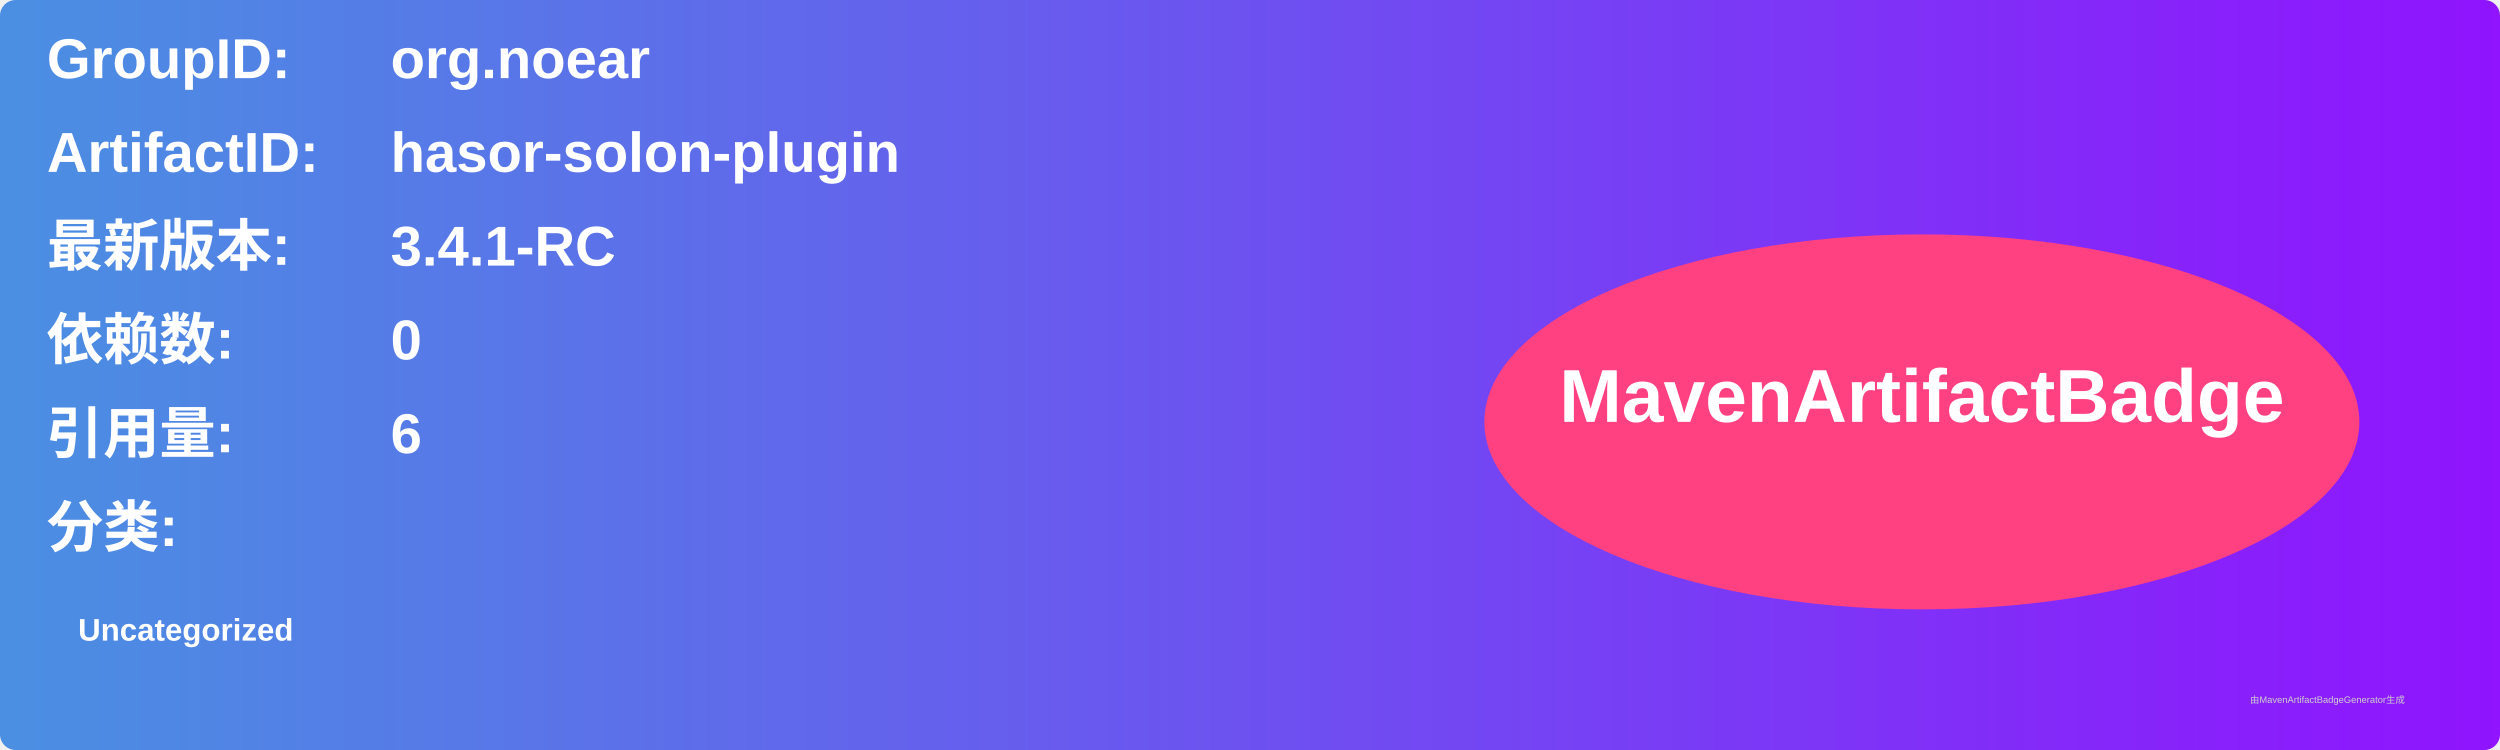
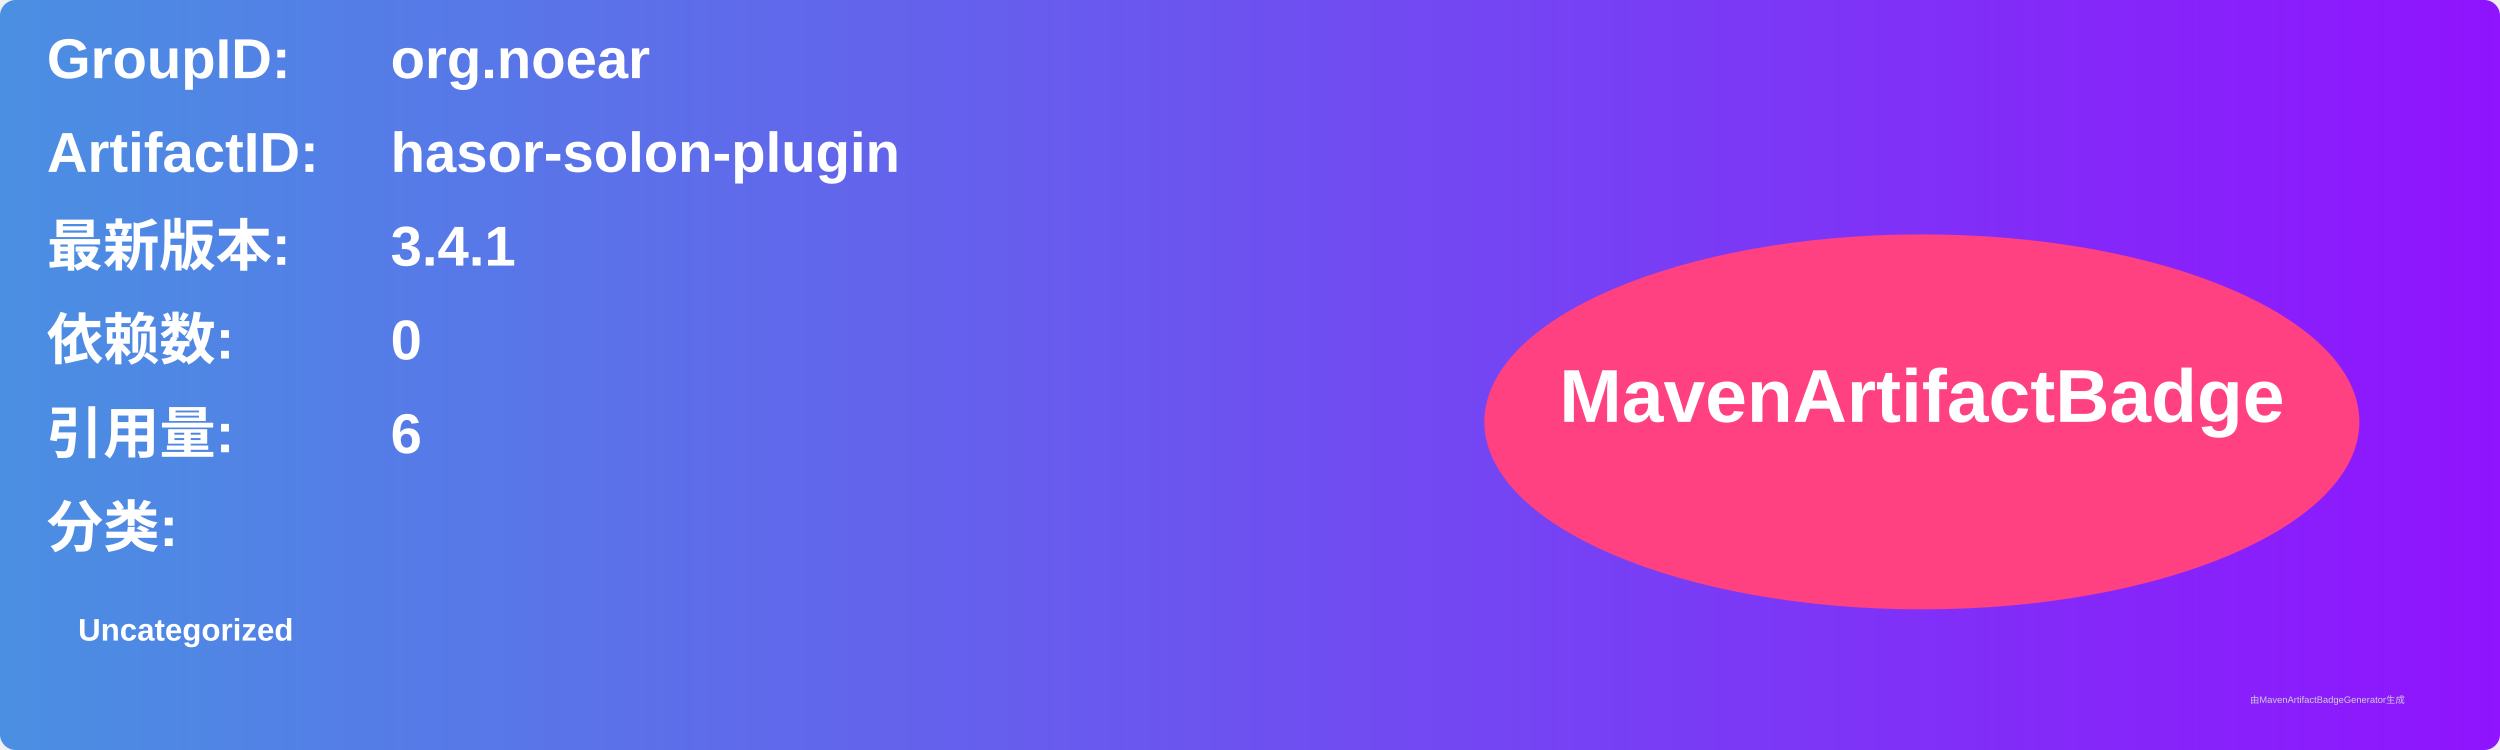
<svg xmlns="http://www.w3.org/2000/svg" width="800" height="240" viewBox="0 0 800 240">
  <linearGradient id="grad" x1="0%" y1="0%" x2="100%" y2="0%">
    <stop offset="0%" stop-color="#4a90e2" />
    <stop offset="100%" stop-color="#9013fe" />
  </linearGradient>
  <rect width="100%" height="100%" rx="5" ry="5" fill="url(#grad)" />
  <g transform="translate(15, 15)">
    <text x="0" y="10" font-family="Arial" font-size="18" fill="white" font-weight="bold" width="260">GroupID:</text>
    <text x="110" y="10" font-family="Arial" font-size="18" fill="white" font-weight="bold" width="460">org.noear</text>
    <text x="0" y="40" font-family="Arial" font-size="18" fill="white" font-weight="bold" width="260">ArtifactID:</text>
    <text x="110" y="40" font-family="Arial" font-size="18" fill="white" font-weight="bold" width="460">hasor-solon-plugin</text>
    <text x="0" y="70" font-family="Arial" font-size="18" fill="white" font-weight="bold">最新版本:</text>
    <text x="110" y="70" font-family="Arial" font-size="18" fill="white" font-weight="bold">
-       <tspan font-weight="bold">3.4.1-RC</tspan>
+       <tspan font-weight="bold">3.4.1</tspan>
    </text>
    <text x="0" y="100" font-family="Arial" font-size="18" fill="white" font-weight="bold">依赖数: </text>
    <text x="110" y="100" font-family="Arial" font-size="18" fill="white">
      <tspan font-weight="bold">0</tspan>
    </text>
    <text x="0" y="130" font-family="Arial" font-size="18" fill="white" font-weight="bold">引用量: </text>
    <text x="110" y="130" font-family="Arial" font-size="18" fill="white">
      <tspan font-weight="bold">6</tspan>
    </text>
    <text x="0" y="160" font-family="Arial" font-size="18" fill="white" font-weight="bold">分类:</text>
    <text x="10" y="190" font-family="Arial" font-size="10" fill="white">
      <tspan font-weight="bold">Uncategorized</tspan>
    </text>
    <ellipse cx="600" cy="120" rx="140" ry="60" fill="#ff4081" />
    <text x="600" y="120" text-anchor="middle" font-family="Arial" font-size="24" fill="white" font-weight="bold">MavenArtifactBadge</text>
  </g>
  <text x="720" y="225" font-family="Arial" font-size="3" fill="#d0d0d0">由MavenArtifactBadgeGenerator生成</text>
</svg>
